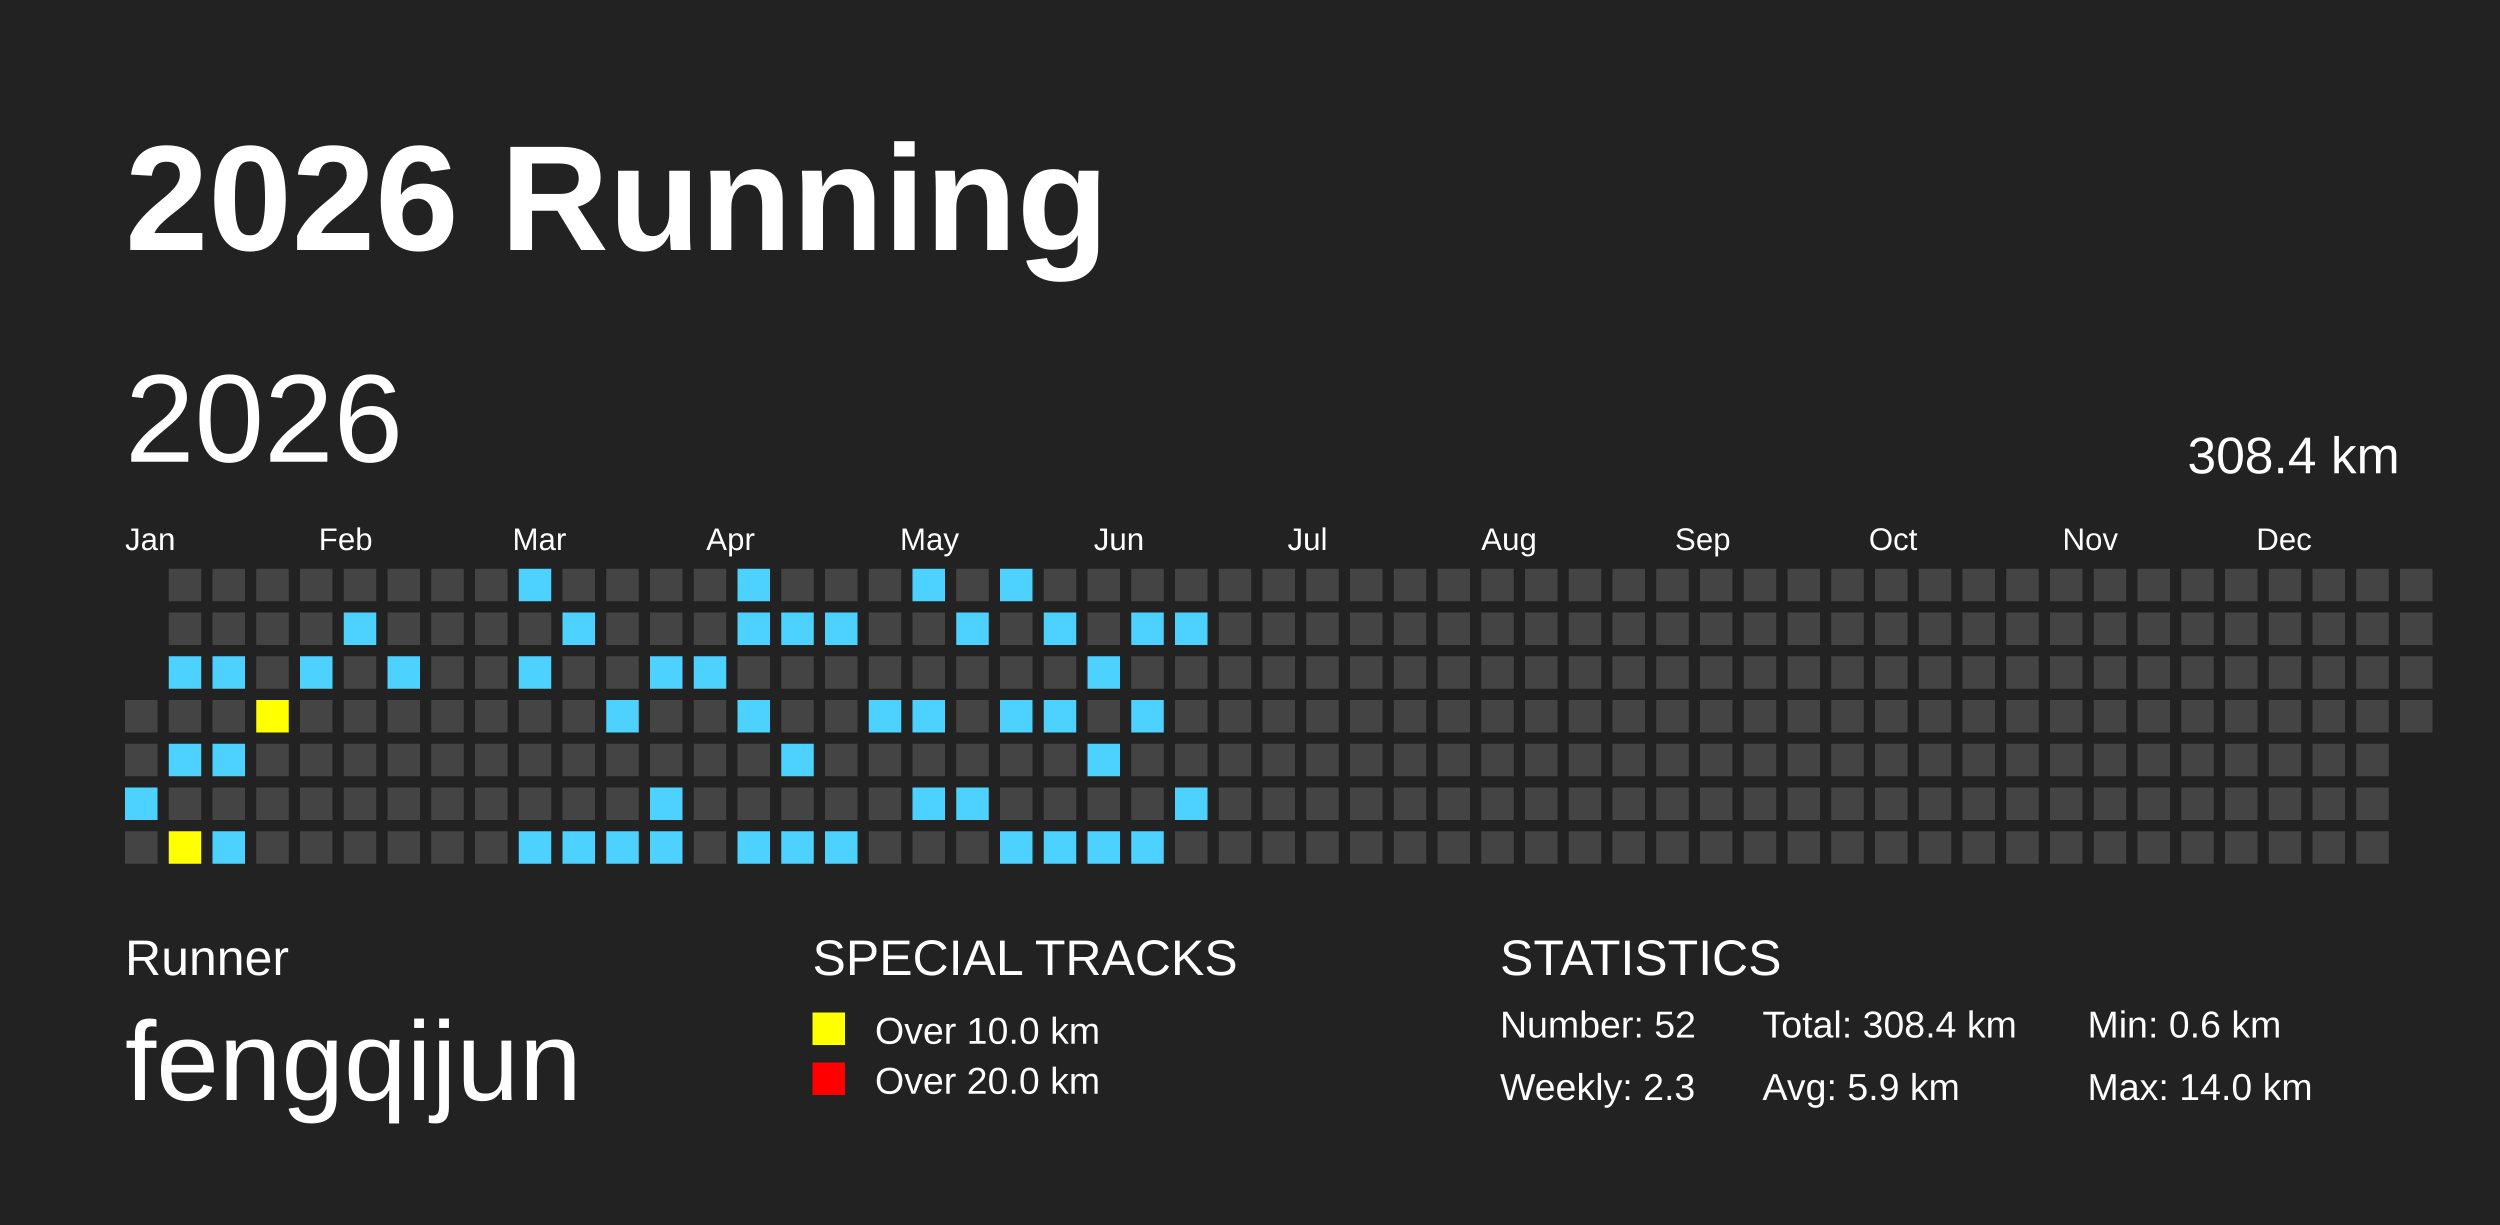
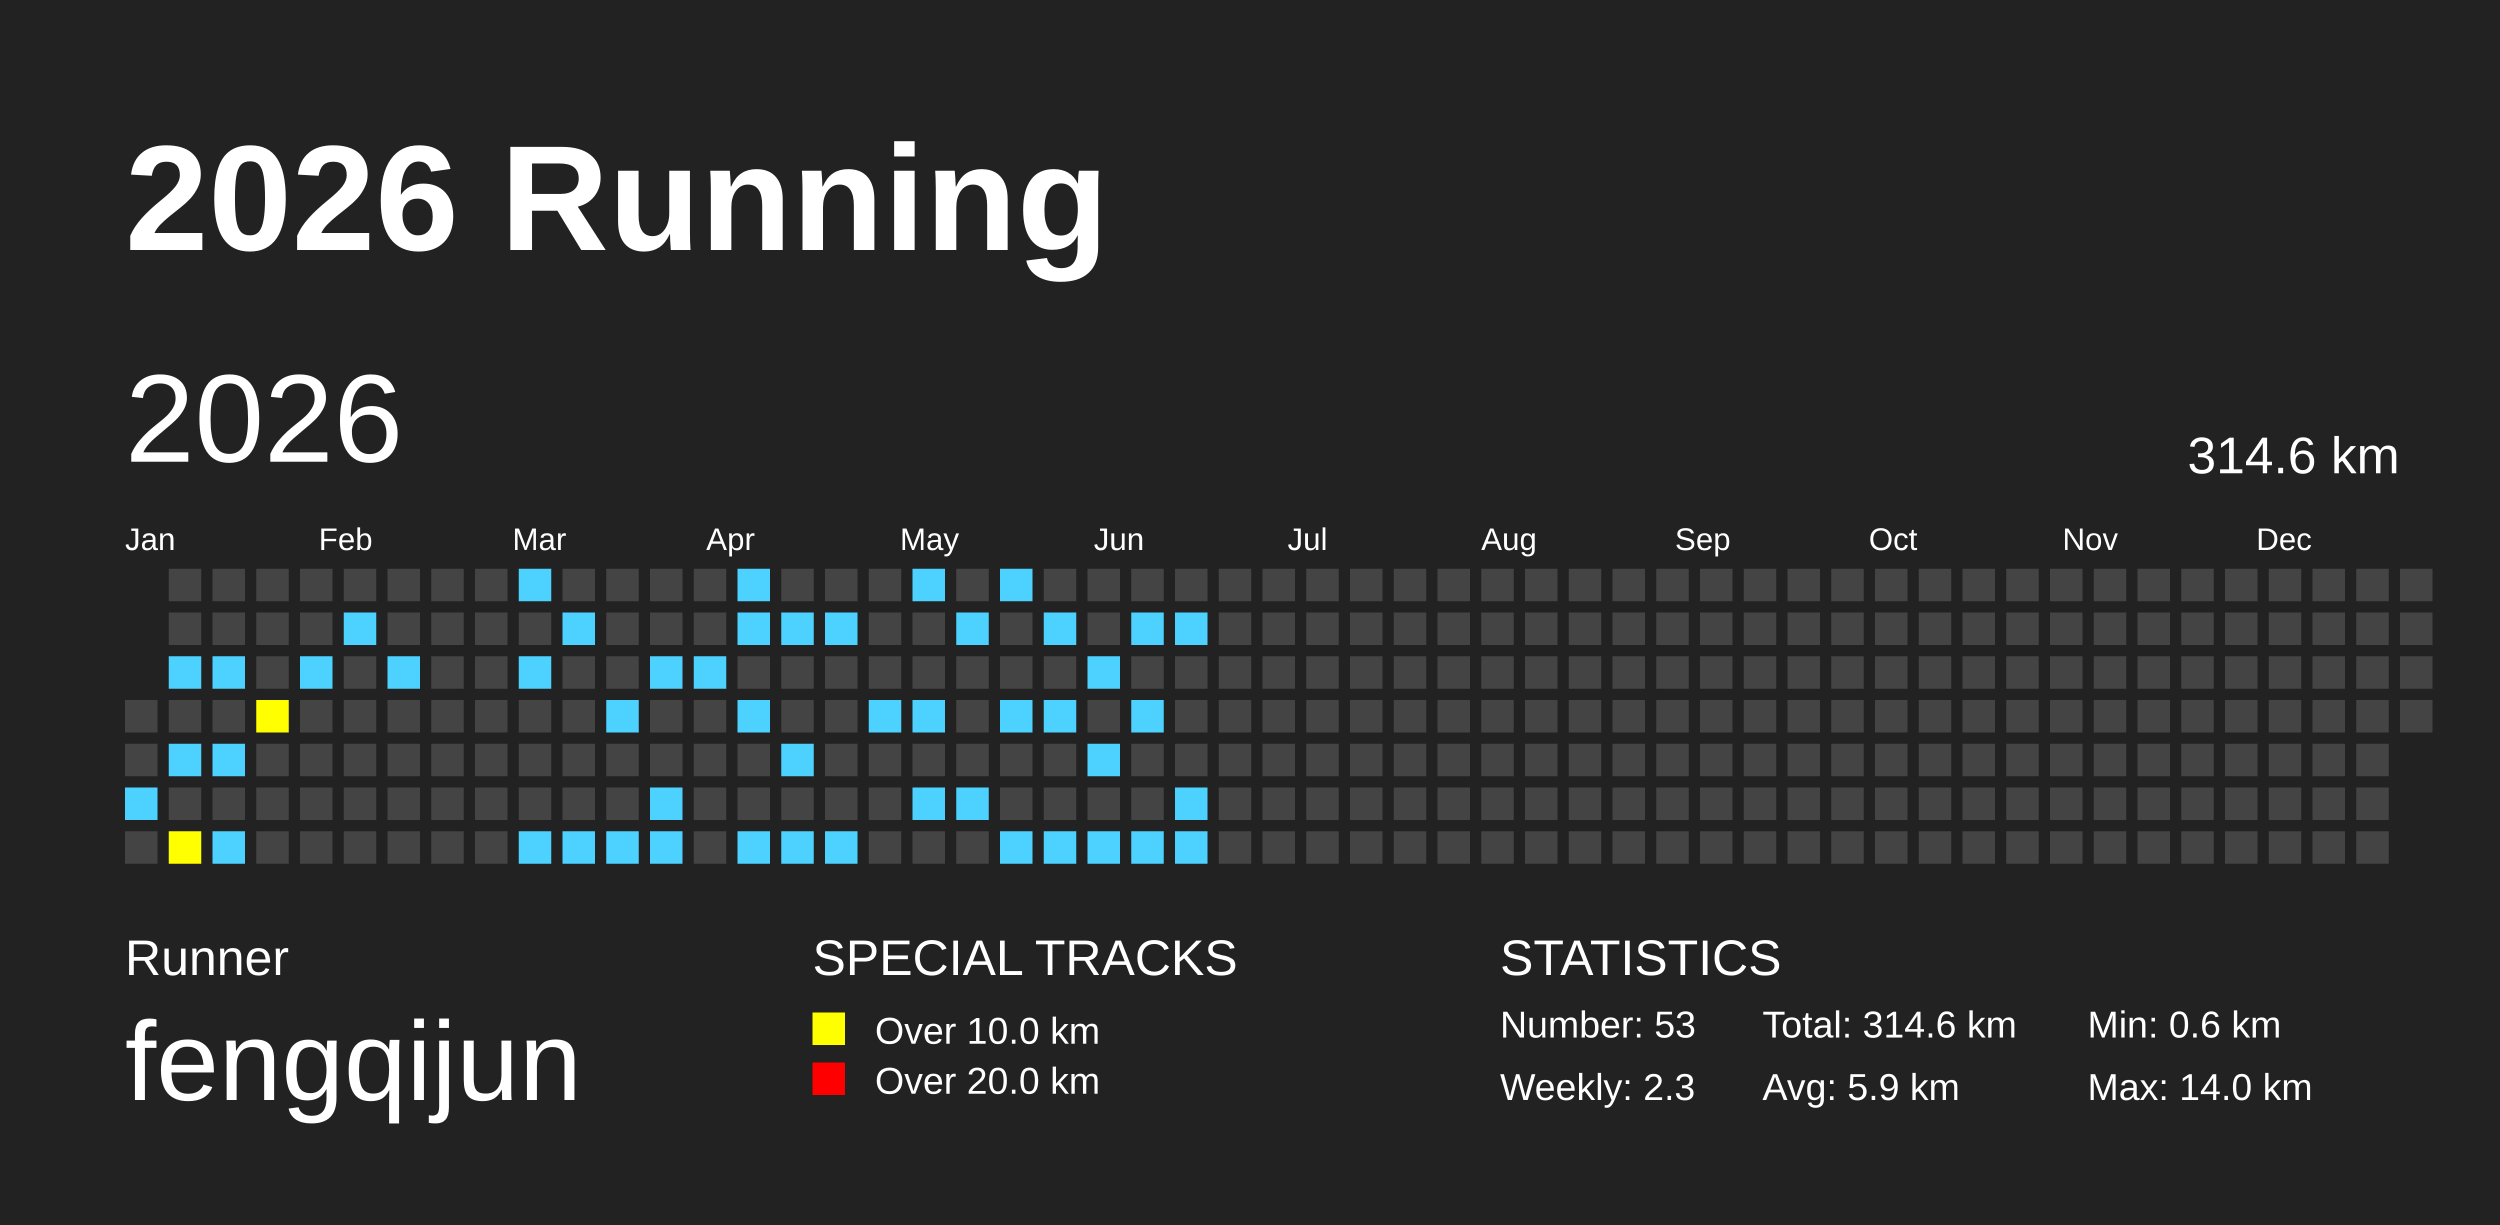
<svg xmlns="http://www.w3.org/2000/svg" baseProfile="full" height="98mm" version="1.1" viewBox="0,0,200,98" width="200mm">
  <defs />
  <rect fill="#222222" height="98" width="200" x="0" y="0" />
  <text fill="#FFFFFF" style="font-size:12px; font-family:Arial; font-weight:bold;" x="10" y="20">2026 Running</text>
  <text fill="#FFFFFF" style="font-size:4px; font-family:Arial" x="10" y="78">Runner</text>
  <text fill="#FFFFFF" style="font-size:9px; font-family:Arial" x="10" y="88">fengqijun</text>
  <text fill="#FFFFFF" style="font-size:4px; font-family:Arial" x="65" y="78">SPECIAL TRACKS</text>
  <rect fill="yellow" height="2.6" width="2.6" x="65" y="81" />
  <text fill="#FFFFFF" style="font-size:3px; font-family:Arial" x="70" y="83.5">Over 10.0 km</text>
  <rect fill="red" height="2.6" width="2.6" x="65" y="85" />
  <text fill="#FFFFFF" style="font-size:3px; font-family:Arial" x="70" y="87.5">Over 20.0 km</text>
  <text fill="#FFFFFF" style="font-size:4px; font-family:Arial" x="120" y="78">STATISTICS</text>
-   <text fill="#FFFFFF" style="font-size:3px; font-family:Arial" x="120" y="83">Number: 52</text>
+   <text fill="#FFFFFF" style="font-size:3px; font-family:Arial" x="120" y="83">Number: 53</text>
  <text fill="#FFFFFF" style="font-size:3px; font-family:Arial" x="120" y="88">Weekly: 2.3</text>
-   <text fill="#FFFFFF" style="font-size:3px; font-family:Arial" x="141" y="83">Total: 308.4 km</text>
+   <text fill="#FFFFFF" style="font-size:3px; font-family:Arial" x="141" y="83">Total: 314.6 km</text>
  <text fill="#FFFFFF" style="font-size:3px; font-family:Arial" x="141" y="88">Avg: 5.9 km</text>
  <text fill="#FFFFFF" style="font-size:3px; font-family:Arial" x="167" y="83">Min: 0.6 km</text>
  <text fill="#FFFFFF" style="font-size:3px; font-family:Arial" x="167" y="88">Max: 14.0 km</text>
  <text dominant-baseline="hanging" fill="#FFFFFF" style="font-size:10.0px; font-family:Arial;" x="10" y="30">2026</text>
-   <text dominant-baseline="hanging" fill="#FFFFFF" style="font-size:4.125px; font-family:Arial;" x="175" y="35">308.4 km</text>
+   <text dominant-baseline="hanging" fill="#FFFFFF" style="font-size:4.125px; font-family:Arial;" x="175" y="35">314.6 km</text>
  <text fill="#FFFFFF" style="font-size:2.5px; font-family:Arial" x="10.0" y="44">Jan</text>
  <text fill="#FFFFFF" style="font-size:2.5px; font-family:Arial" x="25.5" y="44">Feb</text>
  <text fill="#FFFFFF" style="font-size:2.5px; font-family:Arial" x="41.0" y="44">Mar</text>
  <text fill="#FFFFFF" style="font-size:2.5px; font-family:Arial" x="56.5" y="44">Apr</text>
  <text fill="#FFFFFF" style="font-size:2.5px; font-family:Arial" x="72.0" y="44">May</text>
  <text fill="#FFFFFF" style="font-size:2.5px; font-family:Arial" x="87.5" y="44">Jun</text>
  <text fill="#FFFFFF" style="font-size:2.5px; font-family:Arial" x="103.0" y="44">Jul</text>
  <text fill="#FFFFFF" style="font-size:2.5px; font-family:Arial" x="118.5" y="44">Aug</text>
  <text fill="#FFFFFF" style="font-size:2.5px; font-family:Arial" x="134.0" y="44">Sep</text>
  <text fill="#FFFFFF" style="font-size:2.5px; font-family:Arial" x="149.5" y="44">Oct</text>
  <text fill="#FFFFFF" style="font-size:2.5px; font-family:Arial" x="165.0" y="44">Nov</text>
  <text fill="#FFFFFF" style="font-size:2.5px; font-family:Arial" x="180.5" y="44">Dec</text>
  <rect fill="#444444" height="2.6" width="2.6" x="10.0" y="56.0" />
  <rect fill="#444444" height="2.6" width="2.6" x="10.0" y="59.5" />
  <rect fill="#4DD2FF" height="2.6" width="2.6" x="10.0" y="63.0" />
  <rect fill="#444444" height="2.6" width="2.6" x="10.0" y="66.5" />
  <rect fill="#444444" height="2.6" width="2.6" x="13.5" y="45.5" />
  <rect fill="#444444" height="2.6" width="2.6" x="13.5" y="49.0" />
  <rect fill="#4DD2FF" height="2.6" width="2.6" x="13.5" y="52.5" />
  <rect fill="#444444" height="2.6" width="2.6" x="13.5" y="56.0" />
  <rect fill="#4DD2FF" height="2.6" width="2.6" x="13.5" y="59.5" />
  <rect fill="#444444" height="2.6" width="2.6" x="13.5" y="63.0" />
  <rect fill="yellow" height="2.6" width="2.6" x="13.5" y="66.5" />
  <rect fill="#444444" height="2.6" width="2.6" x="17.0" y="45.5" />
  <rect fill="#444444" height="2.6" width="2.6" x="17.0" y="49.0" />
  <rect fill="#4DD2FF" height="2.6" width="2.6" x="17.0" y="52.5" />
  <rect fill="#444444" height="2.6" width="2.6" x="17.0" y="56.0" />
  <rect fill="#4DD2FF" height="2.6" width="2.6" x="17.0" y="59.5" />
  <rect fill="#444444" height="2.6" width="2.6" x="17.0" y="63.0" />
  <rect fill="#4DD2FF" height="2.6" width="2.6" x="17.0" y="66.5" />
  <rect fill="#444444" height="2.6" width="2.6" x="20.5" y="45.5" />
  <rect fill="#444444" height="2.6" width="2.6" x="20.5" y="49.0" />
  <rect fill="#444444" height="2.6" width="2.6" x="20.5" y="52.5" />
  <rect fill="yellow" height="2.6" width="2.6" x="20.5" y="56.0" />
  <rect fill="#444444" height="2.6" width="2.6" x="20.5" y="59.5" />
  <rect fill="#444444" height="2.6" width="2.6" x="20.5" y="63.0" />
  <rect fill="#444444" height="2.6" width="2.6" x="20.5" y="66.5" />
  <rect fill="#444444" height="2.6" width="2.6" x="24.0" y="45.5" />
  <rect fill="#444444" height="2.6" width="2.6" x="24.0" y="49.0" />
  <rect fill="#4DD2FF" height="2.6" width="2.6" x="24.0" y="52.5" />
  <rect fill="#444444" height="2.6" width="2.6" x="24.0" y="56.0" />
  <rect fill="#444444" height="2.6" width="2.6" x="24.0" y="59.5" />
  <rect fill="#444444" height="2.6" width="2.6" x="24.0" y="63.0" />
  <rect fill="#444444" height="2.6" width="2.6" x="24.0" y="66.5" />
  <rect fill="#444444" height="2.6" width="2.6" x="27.5" y="45.5" />
  <rect fill="#4DD2FF" height="2.6" width="2.6" x="27.5" y="49.0" />
  <rect fill="#444444" height="2.6" width="2.6" x="27.5" y="52.5" />
  <rect fill="#444444" height="2.6" width="2.6" x="27.5" y="56.0" />
  <rect fill="#444444" height="2.6" width="2.6" x="27.5" y="59.5" />
  <rect fill="#444444" height="2.6" width="2.6" x="27.5" y="63.0" />
  <rect fill="#444444" height="2.6" width="2.6" x="27.5" y="66.5" />
  <rect fill="#444444" height="2.6" width="2.6" x="31.0" y="45.5" />
  <rect fill="#444444" height="2.6" width="2.6" x="31.0" y="49.0" />
  <rect fill="#4DD2FF" height="2.6" width="2.6" x="31.0" y="52.5" />
  <rect fill="#444444" height="2.6" width="2.6" x="31.0" y="56.0" />
  <rect fill="#444444" height="2.6" width="2.6" x="31.0" y="59.5" />
  <rect fill="#444444" height="2.6" width="2.6" x="31.0" y="63.0" />
  <rect fill="#444444" height="2.6" width="2.6" x="31.0" y="66.5" />
  <rect fill="#444444" height="2.6" width="2.6" x="34.5" y="45.5" />
  <rect fill="#444444" height="2.6" width="2.6" x="34.5" y="49.0" />
  <rect fill="#444444" height="2.6" width="2.6" x="34.5" y="52.5" />
  <rect fill="#444444" height="2.6" width="2.6" x="34.5" y="56.0" />
  <rect fill="#444444" height="2.6" width="2.6" x="34.5" y="59.5" />
  <rect fill="#444444" height="2.6" width="2.6" x="34.5" y="63.0" />
  <rect fill="#444444" height="2.6" width="2.6" x="34.5" y="66.5" />
  <rect fill="#444444" height="2.6" width="2.6" x="38.0" y="45.5" />
  <rect fill="#444444" height="2.6" width="2.6" x="38.0" y="49.0" />
  <rect fill="#444444" height="2.6" width="2.6" x="38.0" y="52.5" />
  <rect fill="#444444" height="2.6" width="2.6" x="38.0" y="56.0" />
  <rect fill="#444444" height="2.6" width="2.6" x="38.0" y="59.5" />
  <rect fill="#444444" height="2.6" width="2.6" x="38.0" y="63.0" />
  <rect fill="#444444" height="2.6" width="2.6" x="38.0" y="66.5" />
  <rect fill="#4DD2FF" height="2.6" width="2.6" x="41.5" y="45.5" />
  <rect fill="#444444" height="2.6" width="2.6" x="41.5" y="49.0" />
  <rect fill="#4DD2FF" height="2.6" width="2.6" x="41.5" y="52.5" />
  <rect fill="#444444" height="2.6" width="2.6" x="41.5" y="56.0" />
  <rect fill="#444444" height="2.6" width="2.6" x="41.5" y="59.5" />
  <rect fill="#444444" height="2.6" width="2.6" x="41.5" y="63.0" />
  <rect fill="#4DD2FF" height="2.6" width="2.6" x="41.5" y="66.5" />
  <rect fill="#444444" height="2.6" width="2.6" x="45.0" y="45.5" />
  <rect fill="#4DD2FF" height="2.6" width="2.6" x="45.0" y="49.0" />
  <rect fill="#444444" height="2.6" width="2.6" x="45.0" y="52.5" />
  <rect fill="#444444" height="2.6" width="2.6" x="45.0" y="56.0" />
  <rect fill="#444444" height="2.6" width="2.6" x="45.0" y="59.5" />
  <rect fill="#444444" height="2.6" width="2.6" x="45.0" y="63.0" />
  <rect fill="#4DD2FF" height="2.6" width="2.6" x="45.0" y="66.5" />
  <rect fill="#444444" height="2.6" width="2.6" x="48.5" y="45.5" />
  <rect fill="#444444" height="2.6" width="2.6" x="48.5" y="49.0" />
  <rect fill="#444444" height="2.6" width="2.6" x="48.5" y="52.5" />
  <rect fill="#4DD2FF" height="2.6" width="2.6" x="48.5" y="56.0" />
  <rect fill="#444444" height="2.6" width="2.6" x="48.5" y="59.5" />
  <rect fill="#444444" height="2.6" width="2.6" x="48.5" y="63.0" />
  <rect fill="#4DD2FF" height="2.6" width="2.6" x="48.5" y="66.5" />
  <rect fill="#444444" height="2.6" width="2.6" x="52.0" y="45.5" />
  <rect fill="#444444" height="2.6" width="2.6" x="52.0" y="49.0" />
  <rect fill="#4DD2FF" height="2.6" width="2.6" x="52.0" y="52.5" />
  <rect fill="#444444" height="2.6" width="2.6" x="52.0" y="56.0" />
  <rect fill="#444444" height="2.6" width="2.6" x="52.0" y="59.5" />
  <rect fill="#4DD2FF" height="2.6" width="2.6" x="52.0" y="63.0" />
  <rect fill="#4DD2FF" height="2.6" width="2.6" x="52.0" y="66.5" />
  <rect fill="#444444" height="2.6" width="2.6" x="55.5" y="45.5" />
  <rect fill="#444444" height="2.6" width="2.6" x="55.5" y="49.0" />
  <rect fill="#4DD2FF" height="2.6" width="2.6" x="55.5" y="52.5" />
  <rect fill="#444444" height="2.6" width="2.6" x="55.5" y="56.0" />
  <rect fill="#444444" height="2.6" width="2.6" x="55.5" y="59.5" />
  <rect fill="#444444" height="2.6" width="2.6" x="55.5" y="63.0" />
  <rect fill="#444444" height="2.6" width="2.6" x="55.5" y="66.5" />
  <rect fill="#4DD2FF" height="2.6" width="2.6" x="59.0" y="45.5" />
  <rect fill="#4DD2FF" height="2.6" width="2.6" x="59.0" y="49.0" />
  <rect fill="#444444" height="2.6" width="2.6" x="59.0" y="52.5" />
  <rect fill="#4DD2FF" height="2.6" width="2.6" x="59.0" y="56.0" />
  <rect fill="#444444" height="2.6" width="2.6" x="59.0" y="59.5" />
  <rect fill="#444444" height="2.6" width="2.6" x="59.0" y="63.0" />
  <rect fill="#4DD2FF" height="2.6" width="2.6" x="59.0" y="66.5" />
  <rect fill="#444444" height="2.6" width="2.6" x="62.5" y="45.5" />
  <rect fill="#4DD2FF" height="2.6" width="2.6" x="62.5" y="49.0" />
  <rect fill="#444444" height="2.6" width="2.6" x="62.5" y="52.5" />
  <rect fill="#444444" height="2.6" width="2.6" x="62.5" y="56.0" />
  <rect fill="#4DD2FF" height="2.6" width="2.6" x="62.5" y="59.5" />
  <rect fill="#444444" height="2.6" width="2.6" x="62.5" y="63.0" />
  <rect fill="#4DD2FF" height="2.6" width="2.6" x="62.5" y="66.5" />
  <rect fill="#444444" height="2.6" width="2.6" x="66.0" y="45.5" />
  <rect fill="#4DD2FF" height="2.6" width="2.6" x="66.0" y="49.0" />
  <rect fill="#444444" height="2.6" width="2.6" x="66.0" y="52.5" />
  <rect fill="#444444" height="2.6" width="2.6" x="66.0" y="56.0" />
  <rect fill="#444444" height="2.6" width="2.6" x="66.0" y="59.5" />
  <rect fill="#444444" height="2.6" width="2.6" x="66.0" y="63.0" />
  <rect fill="#4DD2FF" height="2.6" width="2.6" x="66.0" y="66.5" />
  <rect fill="#444444" height="2.6" width="2.6" x="69.5" y="45.5" />
  <rect fill="#444444" height="2.6" width="2.6" x="69.5" y="49.0" />
  <rect fill="#444444" height="2.6" width="2.6" x="69.5" y="52.5" />
  <rect fill="#4DD2FF" height="2.6" width="2.6" x="69.5" y="56.0" />
  <rect fill="#444444" height="2.6" width="2.6" x="69.5" y="59.5" />
  <rect fill="#444444" height="2.6" width="2.6" x="69.5" y="63.0" />
  <rect fill="#444444" height="2.6" width="2.6" x="69.5" y="66.5" />
  <rect fill="#4DD2FF" height="2.6" width="2.6" x="73.0" y="45.5" />
  <rect fill="#444444" height="2.6" width="2.6" x="73.0" y="49.0" />
  <rect fill="#444444" height="2.6" width="2.6" x="73.0" y="52.5" />
  <rect fill="#4DD2FF" height="2.6" width="2.6" x="73.0" y="56.0" />
  <rect fill="#444444" height="2.6" width="2.6" x="73.0" y="59.5" />
  <rect fill="#4DD2FF" height="2.6" width="2.6" x="73.0" y="63.0" />
  <rect fill="#444444" height="2.6" width="2.6" x="73.0" y="66.5" />
  <rect fill="#444444" height="2.6" width="2.6" x="76.5" y="45.5" />
  <rect fill="#4DD2FF" height="2.6" width="2.6" x="76.5" y="49.0" />
  <rect fill="#444444" height="2.6" width="2.6" x="76.5" y="52.5" />
  <rect fill="#444444" height="2.6" width="2.6" x="76.5" y="56.0" />
  <rect fill="#444444" height="2.6" width="2.6" x="76.5" y="59.5" />
  <rect fill="#4DD2FF" height="2.6" width="2.6" x="76.5" y="63.0" />
  <rect fill="#444444" height="2.6" width="2.6" x="76.5" y="66.5" />
  <rect fill="#4DD2FF" height="2.6" width="2.6" x="80.0" y="45.5" />
  <rect fill="#444444" height="2.6" width="2.6" x="80.0" y="49.0" />
  <rect fill="#444444" height="2.6" width="2.6" x="80.0" y="52.5" />
  <rect fill="#4DD2FF" height="2.6" width="2.6" x="80.0" y="56.0" />
  <rect fill="#444444" height="2.6" width="2.6" x="80.0" y="59.5" />
  <rect fill="#444444" height="2.6" width="2.6" x="80.0" y="63.0" />
  <rect fill="#4DD2FF" height="2.6" width="2.6" x="80.0" y="66.5" />
  <rect fill="#444444" height="2.6" width="2.6" x="83.5" y="45.5" />
  <rect fill="#4DD2FF" height="2.6" width="2.6" x="83.5" y="49.0" />
  <rect fill="#444444" height="2.6" width="2.6" x="83.5" y="52.5" />
  <rect fill="#4DD2FF" height="2.6" width="2.6" x="83.5" y="56.0" />
  <rect fill="#444444" height="2.6" width="2.6" x="83.5" y="59.5" />
  <rect fill="#444444" height="2.6" width="2.6" x="83.5" y="63.0" />
  <rect fill="#4DD2FF" height="2.6" width="2.6" x="83.5" y="66.5" />
  <rect fill="#444444" height="2.6" width="2.6" x="87.0" y="45.5" />
  <rect fill="#444444" height="2.6" width="2.6" x="87.0" y="49.0" />
  <rect fill="#4DD2FF" height="2.6" width="2.6" x="87.0" y="52.5" />
  <rect fill="#444444" height="2.6" width="2.6" x="87.0" y="56.0" />
  <rect fill="#4DD2FF" height="2.6" width="2.6" x="87.0" y="59.5" />
  <rect fill="#444444" height="2.6" width="2.6" x="87.0" y="63.0" />
  <rect fill="#4DD2FF" height="2.6" width="2.6" x="87.0" y="66.5" />
  <rect fill="#444444" height="2.6" width="2.6" x="90.5" y="45.5" />
  <rect fill="#4DD2FF" height="2.6" width="2.6" x="90.5" y="49.0" />
  <rect fill="#444444" height="2.6" width="2.6" x="90.5" y="52.5" />
  <rect fill="#4DD2FF" height="2.6" width="2.6" x="90.5" y="56.0" />
  <rect fill="#444444" height="2.6" width="2.6" x="90.5" y="59.5" />
  <rect fill="#444444" height="2.6" width="2.6" x="90.5" y="63.0" />
  <rect fill="#4DD2FF" height="2.6" width="2.6" x="90.5" y="66.5" />
  <rect fill="#444444" height="2.6" width="2.6" x="94.0" y="45.5" />
  <rect fill="#4DD2FF" height="2.6" width="2.6" x="94.0" y="49.0" />
  <rect fill="#444444" height="2.6" width="2.6" x="94.0" y="52.5" />
  <rect fill="#444444" height="2.6" width="2.6" x="94.0" y="56.0" />
  <rect fill="#444444" height="2.6" width="2.6" x="94.0" y="59.5" />
  <rect fill="#4DD2FF" height="2.6" width="2.6" x="94.0" y="63.0" />
-   <rect fill="#444444" height="2.6" width="2.6" x="94.0" y="66.5" />
+   <rect fill="#4DD2FF" height="2.6" width="2.6" x="94.0" y="66.5" />
  <rect fill="#444444" height="2.6" width="2.6" x="97.5" y="45.5" />
  <rect fill="#444444" height="2.6" width="2.6" x="97.5" y="49.0" />
  <rect fill="#444444" height="2.6" width="2.6" x="97.5" y="52.5" />
  <rect fill="#444444" height="2.6" width="2.6" x="97.5" y="56.0" />
  <rect fill="#444444" height="2.6" width="2.6" x="97.5" y="59.5" />
  <rect fill="#444444" height="2.6" width="2.6" x="97.5" y="63.0" />
  <rect fill="#444444" height="2.6" width="2.6" x="97.5" y="66.5" />
  <rect fill="#444444" height="2.6" width="2.6" x="101.0" y="45.5" />
  <rect fill="#444444" height="2.6" width="2.6" x="101.0" y="49.0" />
  <rect fill="#444444" height="2.6" width="2.6" x="101.0" y="52.5" />
  <rect fill="#444444" height="2.6" width="2.6" x="101.0" y="56.0" />
  <rect fill="#444444" height="2.6" width="2.6" x="101.0" y="59.5" />
  <rect fill="#444444" height="2.6" width="2.6" x="101.0" y="63.0" />
  <rect fill="#444444" height="2.6" width="2.6" x="101.0" y="66.5" />
  <rect fill="#444444" height="2.6" width="2.6" x="104.5" y="45.5" />
  <rect fill="#444444" height="2.6" width="2.6" x="104.5" y="49.0" />
  <rect fill="#444444" height="2.6" width="2.6" x="104.5" y="52.5" />
  <rect fill="#444444" height="2.6" width="2.6" x="104.5" y="56.0" />
  <rect fill="#444444" height="2.6" width="2.6" x="104.5" y="59.5" />
  <rect fill="#444444" height="2.6" width="2.6" x="104.5" y="63.0" />
  <rect fill="#444444" height="2.6" width="2.6" x="104.5" y="66.5" />
  <rect fill="#444444" height="2.6" width="2.6" x="108.0" y="45.5" />
  <rect fill="#444444" height="2.6" width="2.6" x="108.0" y="49.0" />
  <rect fill="#444444" height="2.6" width="2.6" x="108.0" y="52.5" />
  <rect fill="#444444" height="2.6" width="2.6" x="108.0" y="56.0" />
  <rect fill="#444444" height="2.6" width="2.6" x="108.0" y="59.5" />
  <rect fill="#444444" height="2.6" width="2.6" x="108.0" y="63.0" />
  <rect fill="#444444" height="2.6" width="2.6" x="108.0" y="66.5" />
  <rect fill="#444444" height="2.6" width="2.6" x="111.5" y="45.5" />
  <rect fill="#444444" height="2.6" width="2.6" x="111.5" y="49.0" />
  <rect fill="#444444" height="2.6" width="2.6" x="111.5" y="52.5" />
  <rect fill="#444444" height="2.6" width="2.6" x="111.5" y="56.0" />
  <rect fill="#444444" height="2.6" width="2.6" x="111.5" y="59.5" />
  <rect fill="#444444" height="2.6" width="2.6" x="111.5" y="63.0" />
  <rect fill="#444444" height="2.6" width="2.6" x="111.5" y="66.5" />
  <rect fill="#444444" height="2.6" width="2.6" x="115.0" y="45.5" />
  <rect fill="#444444" height="2.6" width="2.6" x="115.0" y="49.0" />
  <rect fill="#444444" height="2.6" width="2.6" x="115.0" y="52.5" />
  <rect fill="#444444" height="2.6" width="2.6" x="115.0" y="56.0" />
  <rect fill="#444444" height="2.6" width="2.6" x="115.0" y="59.5" />
  <rect fill="#444444" height="2.6" width="2.6" x="115.0" y="63.0" />
  <rect fill="#444444" height="2.6" width="2.6" x="115.0" y="66.5" />
  <rect fill="#444444" height="2.6" width="2.6" x="118.5" y="45.5" />
  <rect fill="#444444" height="2.6" width="2.6" x="118.5" y="49.0" />
  <rect fill="#444444" height="2.6" width="2.6" x="118.5" y="52.5" />
  <rect fill="#444444" height="2.6" width="2.6" x="118.5" y="56.0" />
  <rect fill="#444444" height="2.6" width="2.6" x="118.5" y="59.5" />
  <rect fill="#444444" height="2.6" width="2.6" x="118.5" y="63.0" />
  <rect fill="#444444" height="2.6" width="2.6" x="118.5" y="66.5" />
  <rect fill="#444444" height="2.6" width="2.6" x="122.0" y="45.5" />
  <rect fill="#444444" height="2.6" width="2.6" x="122.0" y="49.0" />
  <rect fill="#444444" height="2.6" width="2.6" x="122.0" y="52.5" />
  <rect fill="#444444" height="2.6" width="2.6" x="122.0" y="56.0" />
  <rect fill="#444444" height="2.6" width="2.6" x="122.0" y="59.5" />
  <rect fill="#444444" height="2.6" width="2.6" x="122.0" y="63.0" />
  <rect fill="#444444" height="2.6" width="2.6" x="122.0" y="66.5" />
  <rect fill="#444444" height="2.6" width="2.6" x="125.5" y="45.5" />
  <rect fill="#444444" height="2.6" width="2.6" x="125.5" y="49.0" />
  <rect fill="#444444" height="2.6" width="2.6" x="125.5" y="52.5" />
  <rect fill="#444444" height="2.6" width="2.6" x="125.5" y="56.0" />
  <rect fill="#444444" height="2.6" width="2.6" x="125.5" y="59.5" />
  <rect fill="#444444" height="2.6" width="2.6" x="125.5" y="63.0" />
  <rect fill="#444444" height="2.6" width="2.6" x="125.5" y="66.5" />
  <rect fill="#444444" height="2.6" width="2.6" x="129.0" y="45.5" />
  <rect fill="#444444" height="2.6" width="2.6" x="129.0" y="49.0" />
  <rect fill="#444444" height="2.6" width="2.6" x="129.0" y="52.5" />
  <rect fill="#444444" height="2.6" width="2.6" x="129.0" y="56.0" />
  <rect fill="#444444" height="2.6" width="2.6" x="129.0" y="59.5" />
  <rect fill="#444444" height="2.6" width="2.6" x="129.0" y="63.0" />
  <rect fill="#444444" height="2.6" width="2.6" x="129.0" y="66.5" />
  <rect fill="#444444" height="2.6" width="2.6" x="132.5" y="45.5" />
  <rect fill="#444444" height="2.6" width="2.6" x="132.5" y="49.0" />
  <rect fill="#444444" height="2.6" width="2.6" x="132.5" y="52.5" />
  <rect fill="#444444" height="2.6" width="2.6" x="132.5" y="56.0" />
  <rect fill="#444444" height="2.6" width="2.6" x="132.5" y="59.5" />
  <rect fill="#444444" height="2.6" width="2.6" x="132.5" y="63.0" />
  <rect fill="#444444" height="2.6" width="2.6" x="132.5" y="66.5" />
  <rect fill="#444444" height="2.6" width="2.6" x="136.0" y="45.5" />
  <rect fill="#444444" height="2.6" width="2.6" x="136.0" y="49.0" />
  <rect fill="#444444" height="2.6" width="2.6" x="136.0" y="52.5" />
  <rect fill="#444444" height="2.6" width="2.6" x="136.0" y="56.0" />
  <rect fill="#444444" height="2.6" width="2.6" x="136.0" y="59.5" />
  <rect fill="#444444" height="2.6" width="2.6" x="136.0" y="63.0" />
  <rect fill="#444444" height="2.6" width="2.6" x="136.0" y="66.5" />
  <rect fill="#444444" height="2.6" width="2.6" x="139.5" y="45.5" />
  <rect fill="#444444" height="2.6" width="2.6" x="139.5" y="49.0" />
  <rect fill="#444444" height="2.6" width="2.6" x="139.5" y="52.5" />
  <rect fill="#444444" height="2.6" width="2.6" x="139.5" y="56.0" />
  <rect fill="#444444" height="2.6" width="2.6" x="139.5" y="59.5" />
  <rect fill="#444444" height="2.6" width="2.6" x="139.5" y="63.0" />
  <rect fill="#444444" height="2.6" width="2.6" x="139.5" y="66.5" />
  <rect fill="#444444" height="2.6" width="2.6" x="143.0" y="45.5" />
  <rect fill="#444444" height="2.6" width="2.6" x="143.0" y="49.0" />
  <rect fill="#444444" height="2.6" width="2.6" x="143.0" y="52.5" />
  <rect fill="#444444" height="2.6" width="2.6" x="143.0" y="56.0" />
  <rect fill="#444444" height="2.6" width="2.6" x="143.0" y="59.5" />
  <rect fill="#444444" height="2.6" width="2.6" x="143.0" y="63.0" />
  <rect fill="#444444" height="2.6" width="2.6" x="143.0" y="66.5" />
  <rect fill="#444444" height="2.6" width="2.6" x="146.5" y="45.5" />
  <rect fill="#444444" height="2.6" width="2.6" x="146.5" y="49.0" />
  <rect fill="#444444" height="2.6" width="2.6" x="146.5" y="52.5" />
  <rect fill="#444444" height="2.6" width="2.6" x="146.5" y="56.0" />
  <rect fill="#444444" height="2.6" width="2.6" x="146.5" y="59.5" />
  <rect fill="#444444" height="2.6" width="2.6" x="146.5" y="63.0" />
  <rect fill="#444444" height="2.6" width="2.6" x="146.5" y="66.5" />
  <rect fill="#444444" height="2.6" width="2.6" x="150.0" y="45.5" />
  <rect fill="#444444" height="2.6" width="2.6" x="150.0" y="49.0" />
  <rect fill="#444444" height="2.6" width="2.6" x="150.0" y="52.5" />
  <rect fill="#444444" height="2.6" width="2.6" x="150.0" y="56.0" />
  <rect fill="#444444" height="2.6" width="2.6" x="150.0" y="59.5" />
  <rect fill="#444444" height="2.6" width="2.6" x="150.0" y="63.0" />
  <rect fill="#444444" height="2.6" width="2.6" x="150.0" y="66.5" />
  <rect fill="#444444" height="2.6" width="2.6" x="153.5" y="45.5" />
  <rect fill="#444444" height="2.6" width="2.6" x="153.5" y="49.0" />
  <rect fill="#444444" height="2.6" width="2.6" x="153.5" y="52.5" />
  <rect fill="#444444" height="2.6" width="2.6" x="153.5" y="56.0" />
  <rect fill="#444444" height="2.6" width="2.6" x="153.5" y="59.5" />
  <rect fill="#444444" height="2.6" width="2.6" x="153.5" y="63.0" />
  <rect fill="#444444" height="2.6" width="2.6" x="153.5" y="66.5" />
  <rect fill="#444444" height="2.6" width="2.6" x="157.0" y="45.5" />
  <rect fill="#444444" height="2.6" width="2.6" x="157.0" y="49.0" />
  <rect fill="#444444" height="2.6" width="2.6" x="157.0" y="52.5" />
  <rect fill="#444444" height="2.6" width="2.6" x="157.0" y="56.0" />
  <rect fill="#444444" height="2.6" width="2.6" x="157.0" y="59.5" />
  <rect fill="#444444" height="2.6" width="2.6" x="157.0" y="63.0" />
  <rect fill="#444444" height="2.6" width="2.6" x="157.0" y="66.5" />
  <rect fill="#444444" height="2.6" width="2.6" x="160.5" y="45.5" />
  <rect fill="#444444" height="2.6" width="2.6" x="160.5" y="49.0" />
  <rect fill="#444444" height="2.6" width="2.6" x="160.5" y="52.5" />
  <rect fill="#444444" height="2.6" width="2.6" x="160.5" y="56.0" />
  <rect fill="#444444" height="2.6" width="2.6" x="160.5" y="59.5" />
  <rect fill="#444444" height="2.6" width="2.6" x="160.5" y="63.0" />
  <rect fill="#444444" height="2.6" width="2.6" x="160.5" y="66.5" />
  <rect fill="#444444" height="2.6" width="2.6" x="164.0" y="45.5" />
  <rect fill="#444444" height="2.6" width="2.6" x="164.0" y="49.0" />
  <rect fill="#444444" height="2.6" width="2.6" x="164.0" y="52.5" />
  <rect fill="#444444" height="2.6" width="2.6" x="164.0" y="56.0" />
  <rect fill="#444444" height="2.6" width="2.6" x="164.0" y="59.5" />
  <rect fill="#444444" height="2.6" width="2.6" x="164.0" y="63.0" />
  <rect fill="#444444" height="2.6" width="2.6" x="164.0" y="66.5" />
  <rect fill="#444444" height="2.6" width="2.6" x="167.5" y="45.5" />
  <rect fill="#444444" height="2.6" width="2.6" x="167.5" y="49.0" />
  <rect fill="#444444" height="2.6" width="2.6" x="167.5" y="52.5" />
  <rect fill="#444444" height="2.6" width="2.6" x="167.5" y="56.0" />
  <rect fill="#444444" height="2.6" width="2.6" x="167.5" y="59.5" />
  <rect fill="#444444" height="2.6" width="2.6" x="167.5" y="63.0" />
  <rect fill="#444444" height="2.6" width="2.6" x="167.5" y="66.5" />
  <rect fill="#444444" height="2.6" width="2.6" x="171.0" y="45.5" />
  <rect fill="#444444" height="2.6" width="2.6" x="171.0" y="49.0" />
  <rect fill="#444444" height="2.6" width="2.6" x="171.0" y="52.5" />
  <rect fill="#444444" height="2.6" width="2.6" x="171.0" y="56.0" />
  <rect fill="#444444" height="2.6" width="2.6" x="171.0" y="59.5" />
  <rect fill="#444444" height="2.6" width="2.6" x="171.0" y="63.0" />
  <rect fill="#444444" height="2.6" width="2.6" x="171.0" y="66.5" />
  <rect fill="#444444" height="2.6" width="2.6" x="174.5" y="45.5" />
  <rect fill="#444444" height="2.6" width="2.6" x="174.5" y="49.0" />
  <rect fill="#444444" height="2.6" width="2.6" x="174.5" y="52.5" />
  <rect fill="#444444" height="2.6" width="2.6" x="174.5" y="56.0" />
  <rect fill="#444444" height="2.6" width="2.6" x="174.5" y="59.5" />
  <rect fill="#444444" height="2.6" width="2.6" x="174.5" y="63.0" />
  <rect fill="#444444" height="2.6" width="2.6" x="174.5" y="66.5" />
  <rect fill="#444444" height="2.6" width="2.6" x="178.0" y="45.5" />
  <rect fill="#444444" height="2.6" width="2.6" x="178.0" y="49.0" />
  <rect fill="#444444" height="2.6" width="2.6" x="178.0" y="52.5" />
  <rect fill="#444444" height="2.6" width="2.6" x="178.0" y="56.0" />
  <rect fill="#444444" height="2.6" width="2.6" x="178.0" y="59.5" />
  <rect fill="#444444" height="2.6" width="2.6" x="178.0" y="63.0" />
  <rect fill="#444444" height="2.6" width="2.6" x="178.0" y="66.5" />
  <rect fill="#444444" height="2.6" width="2.6" x="181.5" y="45.5" />
  <rect fill="#444444" height="2.6" width="2.6" x="181.5" y="49.0" />
  <rect fill="#444444" height="2.6" width="2.6" x="181.5" y="52.5" />
  <rect fill="#444444" height="2.6" width="2.6" x="181.5" y="56.0" />
  <rect fill="#444444" height="2.6" width="2.6" x="181.5" y="59.5" />
  <rect fill="#444444" height="2.6" width="2.6" x="181.5" y="63.0" />
  <rect fill="#444444" height="2.6" width="2.6" x="181.5" y="66.5" />
  <rect fill="#444444" height="2.6" width="2.6" x="185.0" y="45.5" />
  <rect fill="#444444" height="2.6" width="2.6" x="185.0" y="49.0" />
  <rect fill="#444444" height="2.6" width="2.6" x="185.0" y="52.5" />
  <rect fill="#444444" height="2.6" width="2.6" x="185.0" y="56.0" />
  <rect fill="#444444" height="2.6" width="2.6" x="185.0" y="59.5" />
  <rect fill="#444444" height="2.6" width="2.6" x="185.0" y="63.0" />
  <rect fill="#444444" height="2.6" width="2.6" x="185.0" y="66.5" />
  <rect fill="#444444" height="2.6" width="2.6" x="188.5" y="45.5" />
  <rect fill="#444444" height="2.6" width="2.6" x="188.5" y="49.0" />
  <rect fill="#444444" height="2.6" width="2.6" x="188.5" y="52.5" />
  <rect fill="#444444" height="2.6" width="2.6" x="188.5" y="56.0" />
  <rect fill="#444444" height="2.6" width="2.6" x="188.5" y="59.5" />
  <rect fill="#444444" height="2.6" width="2.6" x="188.5" y="63.0" />
  <rect fill="#444444" height="2.6" width="2.6" x="188.5" y="66.5" />
  <rect fill="#444444" height="2.6" width="2.6" x="192.0" y="45.5" />
  <rect fill="#444444" height="2.6" width="2.6" x="192.0" y="49.0" />
  <rect fill="#444444" height="2.6" width="2.6" x="192.0" y="52.5" />
  <rect fill="#444444" height="2.6" width="2.6" x="192.0" y="56.0" />
</svg>
